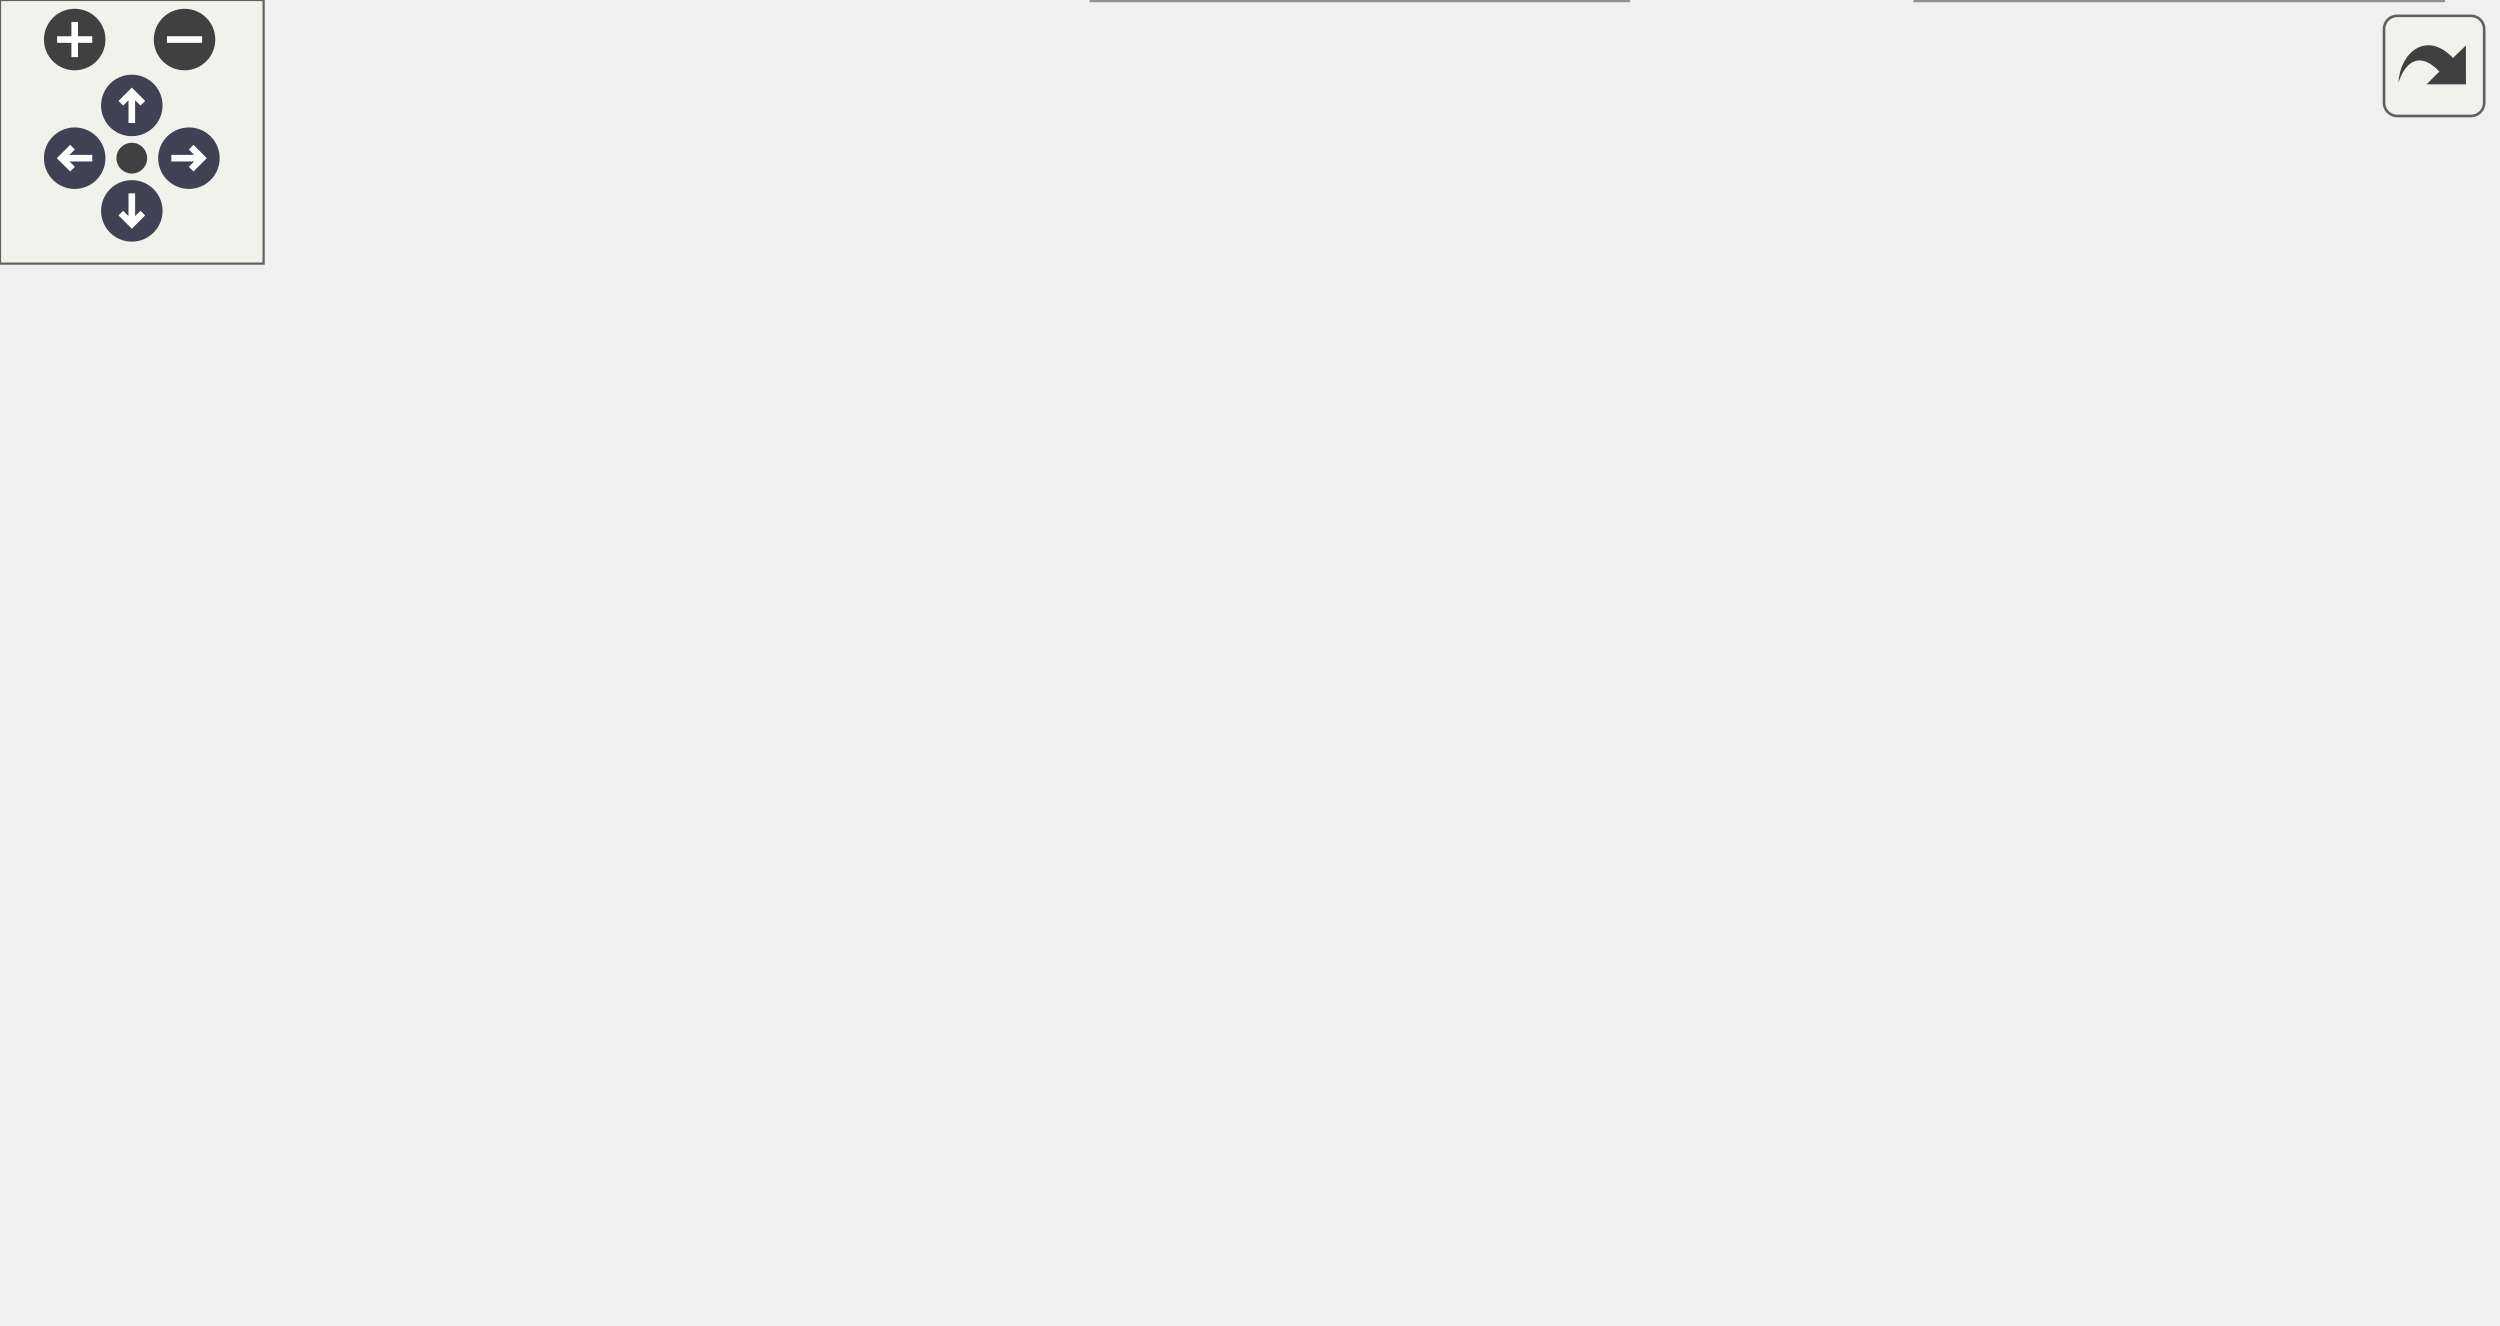
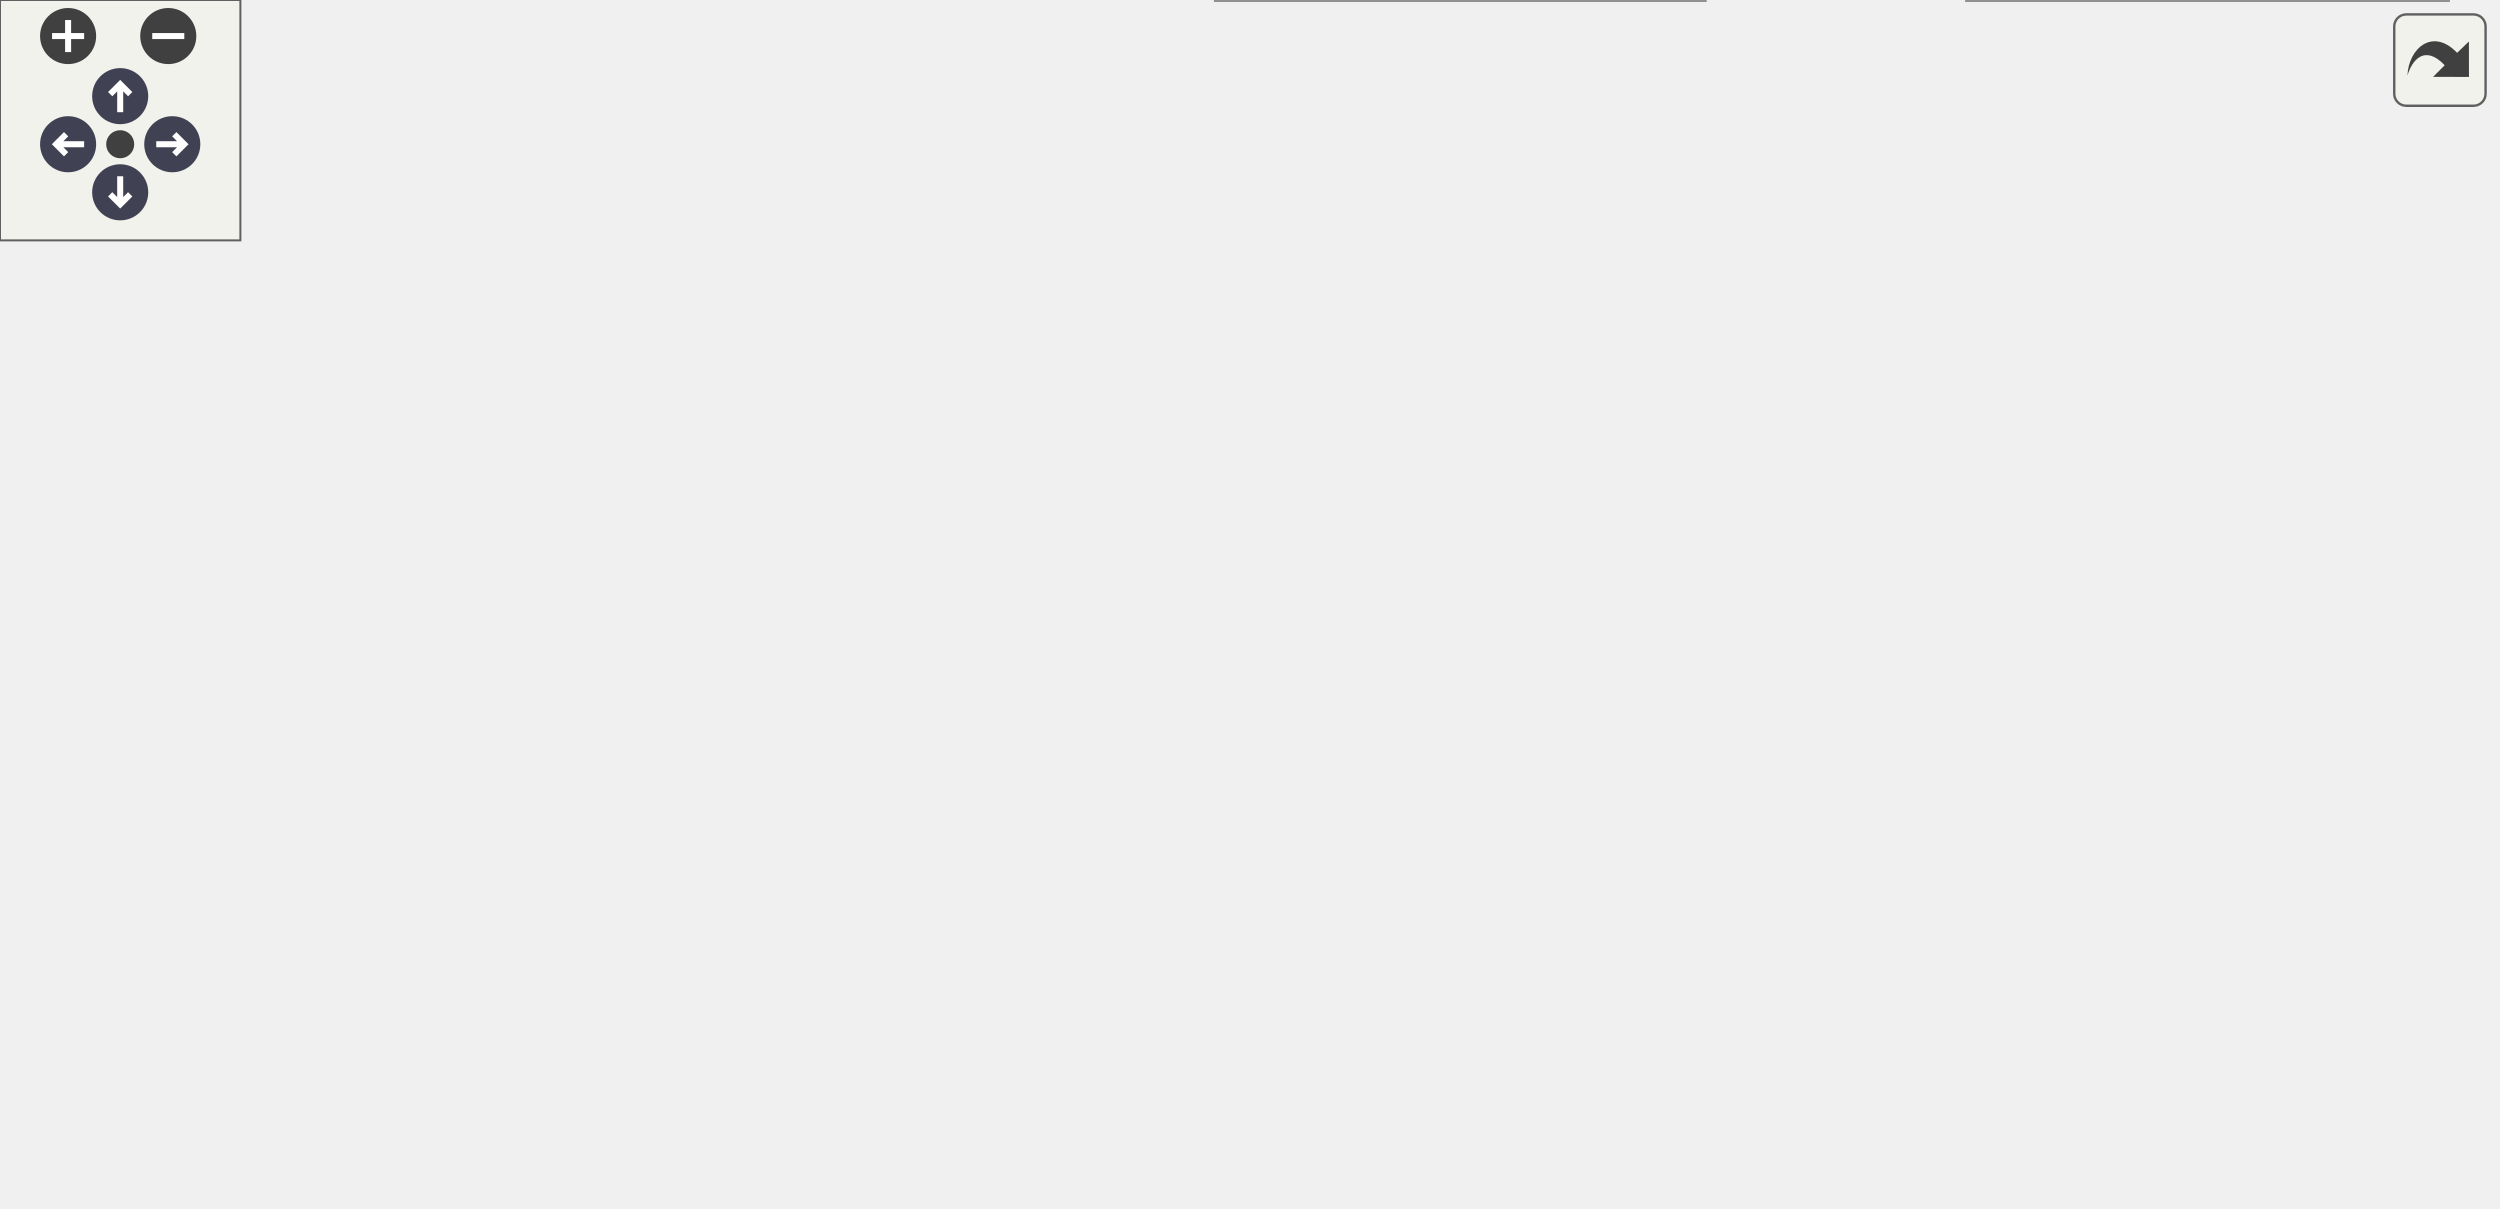
<svg xmlns="http://www.w3.org/2000/svg" xmlns:xlink="http://www.w3.org/1999/xlink" id="main" version="1.1" xml:space="preserve">
  <style type="text/css">
.node, .edge {opacity: 0.7;}
.node.selected, .edge.selected {opacity: 1;}
.edge:hover path { stroke: red; }
.edge:hover polygon { stroke: red; fill: red; }
</style>
  <defs>
    <circle id="rim" cx="0" cy="0" r="7" />
    <circle id="rim2" cx="0" cy="0" r="3.5" />
    <g id="zoomPlus">
      <use xlink:href="#rim" fill="#404040">
        <set attributeName="fill" to="#808080" begin="zoomplus.mouseover" end="zoomplus.mouseout" />
      </use>
      <path d="M-4,0h8M0,-4v8" fill="none" stroke="white" stroke-width="1.5" pointer-events="none" />
    </g>
    <g id="zoomMin">
      <use xlink:href="#rim" fill="#404040">
        <set attributeName="fill" to="#808080" begin="zoomminus.mouseover" end="zoomminus.mouseout" />
      </use>
      <path d="M-4,0h8" fill="none" stroke="white" stroke-width="1.5" pointer-events="none" />
    </g>
    <g id="arrowUp" transform="translate(30 24)">
      <use xlink:href="#rim" />
      <path pointer-events="none" fill="none" stroke="white" stroke-width="1.5" d="M0,-3.0v7 M-2.5,-0.5L0,-3.0L2.5,-0.5" />
    </g>
    <g id="arrowRight" transform="rotate(90) translate(36 -43)">
      <use xlink:href="#rim" />
      <path pointer-events="none" fill="none" stroke="white" stroke-width="1.5" d="M0,-3.0v7 M-2.5,-0.5L0,-3.0L2.5,-0.5" />
    </g>
    <g id="arrowDown" transform="rotate(180) translate(-30 -48)">
      <use xlink:href="#rim" />
      <path pointer-events="none" fill="none" stroke="white" stroke-width="1.5" d="M0,-3.0v7 M-2.5,-0.5L0,-3.0L2.5,-0.5" />
    </g>
    <g id="arrowLeft" transform="rotate(270) translate(-36 17)">
      <use xlink:href="#rim" />
      <path pointer-events="none" fill="none" stroke="white" stroke-width="1.5" d="M0,-3.0v7 M-2.5,-0.5L0,-3.0L2.5,-0.5" />
    </g>
    <g id="resetDef">
      <use xlink:href="#rim2" fill="#404040">
        <set attributeName="fill" to="#808080" begin="reset.mouseover" end="reset.mouseout" />
      </use>
    </g>
  </defs>
  <svg id="graph" class="graph">
    <g id="viewport">
      <g id="Node000001" class="node">
        <g id="a_Node000001">
          <a xlink:title=" ">
-             <polygon fill="#999999" stroke="#666666" points="71,-148 0,-148 0,-129 71,-129 71,-148" />
-             <text text-anchor="middle" x="35.5" y="-136" font-family="Helvetica,sans-Serif" font-size="10.00">Enemy::Init</text>
+             <polygon fill="#999999" stroke="#666666" points="71,-185 0,-185 0,-166 71,-166 71,-185" />
+             <text text-anchor="middle" x="35.5" y="-173" font-family="Helvetica,sans-Serif" font-size="10.00">Enemy::Init</text>
          </a>
        </g>
      </g>
      <g id="Node000002" class="node">
        <g id="a_Node000002">
          <a xlink:href="classEnemy.html#a0699b197ba3d5bff7539121991bf73d9" target="_top" xlink:title=" ">
-             <polygon fill="white" stroke="#666666" points="195,-204 107,-204 107,-185 195,-185 195,-204" />
-             <text text-anchor="middle" x="151" y="-192" font-family="Helvetica,sans-Serif" font-size="10.00">Enemy::Awake</text>
+             <polygon fill="white" stroke="#666666" points="222.5,-231 134.5,-231 134.5,-212 222.5,-212 222.5,-231" />
+             <text text-anchor="middle" x="178.5" y="-219" font-family="Helvetica,sans-Serif" font-size="10.00">Enemy::Awake</text>
          </a>
        </g>
      </g>
      <g id="edge1_Node000001_Node000002" class="edge">
        <g id="a_edge1_Node000001_Node000002">
          <a xlink:title=" ">
-             <path fill="none" stroke="#63b8ff" d="M56.01,-148.13C74.07,-157.04 101.13,-170.39 121.58,-180.48" />
-             <polygon fill="#63b8ff" stroke="#63b8ff" points="120.23,-183.71 130.74,-185 123.32,-177.44 120.23,-183.71" />
+             <path fill="none" stroke="#63b8ff" d="M65.72,-185.03C86.79,-191.91 115.48,-201.27 138.51,-208.78" />
+             <polygon fill="#63b8ff" stroke="#63b8ff" points="137.73,-212.21 148.32,-211.98 139.9,-205.55 137.73,-212.21" />
          </a>
        </g>
      </g>
      <g id="Node000004" class="node">
        <g id="a_Node000004">
-           <a xlink:href="classEnemy.html#a64ee0cc6fb8a3424d486537efb8205d8" target="_top" xlink:title=" ">
-             <polygon fill="white" stroke="#666666" points="190.5,-130 111.5,-130 111.5,-111 190.5,-111 190.5,-130" />
-             <text text-anchor="middle" x="151" y="-118" font-family="Helvetica,sans-Serif" font-size="10.00">Enemy::Start</text>
+           <a xlink:href="classCInspectorUI.html#abce0acbca04254ac1d87a98791609f9b" target="_top" xlink:title=" ">
+             <polygon fill="white" stroke="#666666" points="250,-185 107,-185 107,-166 250,-166 250,-185" />
+             <text text-anchor="middle" x="178.5" y="-173" font-family="Helvetica,sans-Serif" font-size="10.00">CInspectorUI::GetInstance</text>
          </a>
        </g>
      </g>
      <g id="edge3_Node000001_Node000004" class="edge">
        <g id="a_edge3_Node000001_Node000004">
          <a xlink:title=" ">
-             <path fill="none" stroke="#63b8ff" d="M71.17,-133C80.66,-131.5 91.12,-129.84 101.23,-128.23" />
-             <polygon fill="#63b8ff" stroke="#63b8ff" points="101.85,-131.68 111.18,-126.66 100.76,-124.77 101.85,-131.68" />
+             <path fill="none" stroke="#63b8ff" d="M71.35,-175.5C79.23,-175.5 87.92,-175.5 96.83,-175.5" />
+             <polygon fill="#63b8ff" stroke="#63b8ff" points="96.95,-179 106.95,-175.5 96.95,-172 96.95,-179" />
+           </a>
+         </g>
+       </g>
+       <g id="Node000005" class="node">
+         <g id="a_Node000005">
+           <a xlink:href="classEnemy.html#a64ee0cc6fb8a3424d486537efb8205d8" target="_top" xlink:title=" ">
+             <polygon fill="white" stroke="#666666" points="218,-130 139,-130 139,-111 218,-111 218,-130" />
+             <text text-anchor="middle" x="178.5" y="-118" font-family="Helvetica,sans-Serif" font-size="10.00">Enemy::Start</text>
+           </a>
+         </g>
+       </g>
+       <g id="edge4_Node000001_Node000005" class="edge">
+         <g id="a_edge4_Node000001_Node000005">
+           <a xlink:title=" ">
+             <path fill="none" stroke="#63b8ff" d="M61.06,-165.92C83.77,-157.06 117.74,-143.81 143.13,-133.91" />
+             <polygon fill="#63b8ff" stroke="#63b8ff" points="144.7,-137.05 152.75,-130.16 142.16,-130.53 144.7,-137.05" />
          </a>
        </g>
      </g>
      <g id="Node000003" class="node">
        <g id="a_Node000003">
          <a xlink:href="classCObject.html#ae27f466c6d2e24ad32831214d8150bc7" target="_top" xlink:title=" ">
-             <polygon fill="white" stroke="#666666" points="364.5,-241 254.5,-241 254.5,-222 364.5,-222 364.5,-241" />
-             <text text-anchor="middle" x="309.5" y="-229" font-family="Helvetica,sans-Serif" font-size="10.00">CObject::SetVisible</text>
+             <polygon fill="white" stroke="#666666" points="419.5,-241 309.5,-241 309.5,-222 419.5,-222 419.5,-241" />
+             <text text-anchor="middle" x="364.5" y="-229" font-family="Helvetica,sans-Serif" font-size="10.00">CObject::SetVisible</text>
          </a>
        </g>
      </g>
      <g id="edge2_Node000002_Node000003" class="edge">
        <g id="a_edge2_Node000002_Node000003">
          <a xlink:title=" ">
-             <path fill="none" stroke="#63b8ff" d="M191.37,-204.03C204.02,-207.08 218.1,-210.45 231,-213.5 239.5,-215.51 248.52,-217.62 257.3,-219.67" />
-             <polygon fill="#63b8ff" stroke="#63b8ff" points="256.53,-223.08 267.06,-221.94 258.11,-216.26 256.53,-223.08" />
-           </a>
-         </g>
-       </g>
-       <g id="Node000005" class="node">
-         <g id="a_Node000005">
-           <a xlink:href="classStateMachine.html#a9fe0f89cc8a27947124d6230f930e224" target="_top" xlink:title=" ">
-             <polygon fill="white" stroke="#666666" points="385.5,-204 233.5,-204 233.5,-185 385.5,-185 385.5,-204" />
-             <text text-anchor="middle" x="309.5" y="-192" font-family="Helvetica,sans-Serif" font-size="10.00">StateMachine::ChangeState</text>
-           </a>
-         </g>
-       </g>
-       <g id="edge4_Node000004_Node000005" class="edge">
-         <g id="a_edge4_Node000004_Node000005">
-           <a xlink:title=" ">
-             <path fill="none" stroke="#63b8ff" d="M162.66,-130.15C177.1,-142.7 204.17,-164.44 231,-176.5 235.61,-178.57 240.48,-180.42 245.44,-182.06" />
-             <polygon fill="#63b8ff" stroke="#63b8ff" points="244.48,-185.43 255.07,-184.98 246.51,-178.73 244.48,-185.43" />
+             <path fill="none" stroke="#63b8ff" d="M222.64,-223.84C245.42,-225.08 273.83,-226.63 299.15,-228" />
+             <polygon fill="#63b8ff" stroke="#63b8ff" points="299.25,-231.51 309.42,-228.56 299.63,-224.52 299.25,-231.51" />
          </a>
        </g>
      </g>
      <g id="Node000006" class="node">
        <g id="a_Node000006">
-           <a xlink:href="classObjectManager.html#aa3effb46aaa14ce422f1ba657b514446" target="_top" xlink:title=" ">
-             <polygon fill="white" stroke="#666666" points="387,-167 232,-167 232,-148 387,-148 387,-167" />
-             <text text-anchor="middle" x="309.5" y="-155" font-family="Helvetica,sans-Serif" font-size="10.00">ObjectManager::GetInstance</text>
-           </a>
-         </g>
-       </g>
-       <g id="edge5_Node000004_Node000006" class="edge">
-         <g id="a_edge5_Node000004_Node000006">
-           <a xlink:title=" ">
-             <path fill="none" stroke="#63b8ff" d="M190.56,-129.84C203.42,-132.93 217.82,-136.38 231,-139.5 239.5,-141.51 248.52,-143.62 257.3,-145.67" />
-             <polygon fill="#63b8ff" stroke="#63b8ff" points="256.53,-149.08 267.06,-147.94 258.11,-142.26 256.53,-149.08" />
+           <a xlink:href="classStateMachine.html#a9fe0f89cc8a27947124d6230f930e224" target="_top" xlink:title=" ">
+             <polygon fill="white" stroke="#666666" points="440.5,-204 288.5,-204 288.5,-185 440.5,-185 440.5,-204" />
+             <text text-anchor="middle" x="364.5" y="-192" font-family="Helvetica,sans-Serif" font-size="10.00">StateMachine::ChangeState</text>
+           </a>
+         </g>
+       </g>
+       <g id="edge5_Node000005_Node000006" class="edge">
+         <g id="a_edge5_Node000005_Node000006">
+           <a xlink:title=" ">
+             <path fill="none" stroke="#63b8ff" d="M197.77,-130.07C212,-137.53 232.26,-148.17 250,-157.5 266.01,-165.93 269.05,-170.18 286,-176.5 291.78,-178.65 297.89,-180.6 304.06,-182.35" />
+             <polygon fill="#63b8ff" stroke="#63b8ff" points="303.17,-185.74 313.74,-184.94 304.98,-178.98 303.17,-185.74" />
          </a>
        </g>
      </g>
      <g id="Node000007" class="node">
        <g id="a_Node000007">
+           <a xlink:href="classObjectManager.html#aa3effb46aaa14ce422f1ba657b514446" target="_top" xlink:title=" ">
+             <polygon fill="white" stroke="#666666" points="442,-167 287,-167 287,-148 442,-148 442,-167" />
+             <text text-anchor="middle" x="364.5" y="-155" font-family="Helvetica,sans-Serif" font-size="10.00">ObjectManager::GetInstance</text>
+           </a>
+         </g>
+       </g>
+       <g id="edge6_Node000005_Node000007" class="edge">
+         <g id="a_edge6_Node000005_Node000007">
+           <a xlink:title=" ">
+             <path fill="none" stroke="#63b8ff" d="M218.07,-128.26C243.62,-133.39 277.58,-140.22 306.25,-145.99" />
+             <polygon fill="#63b8ff" stroke="#63b8ff" points="305.66,-149.44 316.15,-147.98 307.04,-142.58 305.66,-149.44" />
+           </a>
+         </g>
+       </g>
+       <g id="Node000008" class="node">
+         <g id="a_Node000008">
          <a xlink:href="classObjectManager.html#abcaffd5bfd414d3fe89c2334e246ade0" target="_top" xlink:title=" ">
-             <polygon fill="white" stroke="#666666" points="388,-130 231,-130 231,-111 388,-111 388,-130" />
-             <text text-anchor="middle" x="309.5" y="-118" font-family="Helvetica,sans-Serif" font-size="10.00">ObjectManager::GetManager</text>
-           </a>
-         </g>
-       </g>
-       <g id="edge6_Node000004_Node000007" class="edge">
-         <g id="a_edge6_Node000004_Node000007">
-           <a xlink:title=" ">
-             <path fill="none" stroke="#63b8ff" d="M190.69,-120.5C199.95,-120.5 210.21,-120.5 220.7,-120.5" />
-             <polygon fill="#63b8ff" stroke="#63b8ff" points="220.81,-124 230.81,-120.5 220.81,-117 220.81,-124" />
+             <polygon fill="white" stroke="#666666" points="443,-130 286,-130 286,-111 443,-111 443,-130" />
+             <text text-anchor="middle" x="364.5" y="-118" font-family="Helvetica,sans-Serif" font-size="10.00">ObjectManager::GetManager</text>
+           </a>
+         </g>
+       </g>
+       <g id="edge7_Node000005_Node000008" class="edge">
+         <g id="a_edge7_Node000005_Node000008">
+           <a xlink:title=" ">
+             <path fill="none" stroke="#63b8ff" d="M218.07,-120.5C234.93,-120.5 255.45,-120.5 275.7,-120.5" />
+             <polygon fill="#63b8ff" stroke="#63b8ff" points="275.92,-124 285.92,-120.5 275.92,-117 275.92,-124" />
+           </a>
+         </g>
+       </g>
+       <g id="Node000010" class="node">
+         <g id="a_Node000010">
+           <a xlink:href="classEnemyCounter.html#ab3d72a090f38dc5fb9aef84f743410df" target="_top" xlink:title=" ">
+             <polygon fill="white" stroke="#666666" points="441,-93 288,-93 288,-74 441,-74 441,-93" />
+             <text text-anchor="middle" x="364.5" y="-81" font-family="Helvetica,sans-Serif" font-size="10.00">EnemyCounter::Instantiated</text>
+           </a>
+         </g>
+       </g>
+       <g id="edge9_Node000005_Node000010" class="edge">
+         <g id="a_edge9_Node000005_Node000010">
+           <a xlink:title=" ">
+             <path fill="none" stroke="#63b8ff" d="M218.07,-112.74C243.62,-107.61 277.58,-100.78 306.25,-95.01" />
+             <polygon fill="#63b8ff" stroke="#63b8ff" points="307.04,-98.42 316.15,-93.02 305.66,-91.56 307.04,-98.42" />
+           </a>
+         </g>
+       </g>
+       <g id="Node000012" class="node">
+         <g id="a_Node000012">
+           <a xlink:href="classStateMachine.html#a516bd5eeabb4844334d7716f125e2795" target="_top" xlink:title=" ">
+             <polygon fill="white" stroke="#666666" points="433,-56 296,-56 296,-37 433,-37 433,-56" />
+             <text text-anchor="middle" x="364.5" y="-44" font-family="Helvetica,sans-Serif" font-size="10.00">StateMachine::SetOwner</text>
+           </a>
+         </g>
+       </g>
+       <g id="edge11_Node000005_Node000012" class="edge">
+         <g id="a_edge11_Node000005_Node000012">
+           <a xlink:title=" ">
+             <path fill="none" stroke="#63b8ff" d="M195.19,-110.89C215.5,-98.81 252.29,-78.13 286,-65.5 292.69,-62.99 299.83,-60.73 306.96,-58.7" />
+             <polygon fill="#63b8ff" stroke="#63b8ff" points="307.9,-62.07 316.65,-56.1 306.08,-55.31 307.9,-62.07" />
+           </a>
+         </g>
+       </g>
+       <g id="Node000013" class="node">
+         <g id="a_Node000013">
+           <a xlink:href="classC3D__Object.html#a894e7e1379753e8a3771b640172ce8e4" target="_top" xlink:title=" ">
+             <polygon fill="white" stroke="#666666" points="425.5,-19 303.5,-19 303.5,0 425.5,0 425.5,-19" />
+             <text text-anchor="middle" x="364.5" y="-7" font-family="Helvetica,sans-Serif" font-size="10.00">C3D_Object::SetScale</text>
+           </a>
+         </g>
+       </g>
+       <g id="edge12_Node000005_Node000013" class="edge">
+         <g id="a_edge12_Node000005_Node000013">
+           <a xlink:title=" ">
+             <path fill="none" stroke="#63b8ff" d="M187.8,-110.75C204.44,-91.86 243.88,-50.24 286,-28.5 290.58,-26.14 295.46,-24.06 300.46,-22.24" />
+             <polygon fill="#63b8ff" stroke="#63b8ff" points="301.78,-25.49 310.18,-19.03 299.58,-18.84 301.78,-25.49" />
          </a>
        </g>
      </g>
      <g id="Node000009" class="node">
        <g id="a_Node000009">
-           <a xlink:href="classEnemyCounter.html#ab3d72a090f38dc5fb9aef84f743410df" target="_top" xlink:title=" ">
-             <polygon fill="white" stroke="#666666" points="386,-93 233,-93 233,-74 386,-74 386,-93" />
-             <text text-anchor="middle" x="309.5" y="-81" font-family="Helvetica,sans-Serif" font-size="10.00">EnemyCounter::Instantiated</text>
-           </a>
-         </g>
-       </g>
-       <g id="edge8_Node000004_Node000009" class="edge">
-         <g id="a_edge8_Node000004_Node000009">
-           <a xlink:title=" ">
-             <path fill="none" stroke="#63b8ff" d="M190.69,-111.35C211.09,-106.53 236.38,-100.55 258.28,-95.37" />
-             <polygon fill="#63b8ff" stroke="#63b8ff" points="259.15,-98.76 268.08,-93.06 257.54,-91.95 259.15,-98.76" />
+           <a xlink:href="classCObject.html#a71540f70991d2a909cf7a7fcbf683dc7" target="_top" xlink:title=" ">
+             <polygon fill="white" stroke="#666666" points="618,-130 484,-130 484,-111 618,-111 618,-130" />
+             <text text-anchor="middle" x="551" y="-118" font-family="Helvetica,sans-Serif" font-size="10.00">CObject::GetComponent</text>
+           </a>
+         </g>
+       </g>
+       <g id="edge8_Node000008_Node000009" class="edge">
+         <g id="a_edge8_Node000008_Node000009">
+           <a xlink:title=" ">
+             <path fill="none" stroke="#63b8ff" d="M443.21,-120.5C453.22,-120.5 463.47,-120.5 473.47,-120.5" />
+             <polygon fill="#63b8ff" stroke="#63b8ff" points="473.77,-124 483.77,-120.5 473.77,-117 473.77,-124" />
          </a>
        </g>
      </g>
      <g id="Node000011" class="node">
        <g id="a_Node000011">
-           <a xlink:href="classStateMachine.html#a516bd5eeabb4844334d7716f125e2795" target="_top" xlink:title=" ">
-             <polygon fill="white" stroke="#666666" points="378,-56 241,-56 241,-37 378,-37 378,-56" />
-             <text text-anchor="middle" x="309.5" y="-44" font-family="Helvetica,sans-Serif" font-size="10.00">StateMachine::SetOwner</text>
-           </a>
-         </g>
-       </g>
-       <g id="edge10_Node000004_Node000011" class="edge">
-         <g id="a_edge10_Node000004_Node000011">
-           <a xlink:title=" ">
-             <path fill="none" stroke="#63b8ff" d="M162.97,-110.87C177.53,-98.58 204.5,-77.47 231,-65.5 236.42,-63.05 242.2,-60.89 248.07,-58.99" />
-             <polygon fill="#63b8ff" stroke="#63b8ff" points="249.4,-62.24 257.98,-56.03 247.39,-55.54 249.4,-62.24" />
-           </a>
-         </g>
-       </g>
-       <g id="Node000012" class="node">
-         <g id="a_Node000012">
-           <a xlink:href="classC3D__Object.html#a894e7e1379753e8a3771b640172ce8e4" target="_top" xlink:title=" ">
-             <polygon fill="white" stroke="#666666" points="370.5,-19 248.5,-19 248.5,0 370.5,0 370.5,-19" />
-             <text text-anchor="middle" x="309.5" y="-7" font-family="Helvetica,sans-Serif" font-size="10.00">C3D_Object::SetScale</text>
-           </a>
-         </g>
-       </g>
-       <g id="edge11_Node000004_Node000012" class="edge">
-         <g id="a_edge11_Node000004_Node000012">
-           <a xlink:title=" ">
-             <path fill="none" stroke="#63b8ff" d="M157.36,-110.98C168.49,-92.12 196.02,-49.99 231,-28.5 234.59,-26.3 238.41,-24.35 242.37,-22.63" />
-             <polygon fill="#63b8ff" stroke="#63b8ff" points="243.72,-25.86 251.8,-19.01 241.21,-19.33 243.72,-25.86" />
-           </a>
-         </g>
-       </g>
-       <g id="Node000008" class="node">
-         <g id="a_Node000008">
-           <a xlink:href="classCObject.html#a71540f70991d2a909cf7a7fcbf683dc7" target="_top" xlink:title=" ">
-             <polygon fill="white" stroke="#666666" points="563,-130 429,-130 429,-111 563,-111 563,-130" />
-             <text text-anchor="middle" x="496" y="-118" font-family="Helvetica,sans-Serif" font-size="10.00">CObject::GetComponent</text>
-           </a>
-         </g>
-       </g>
-       <g id="edge7_Node000007_Node000008" class="edge">
-         <g id="a_edge7_Node000007_Node000008">
-           <a xlink:title=" ">
-             <path fill="none" stroke="#63b8ff" d="M388.21,-120.5C398.22,-120.5 408.47,-120.5 418.47,-120.5" />
-             <polygon fill="#63b8ff" stroke="#63b8ff" points="418.77,-124 428.77,-120.5 418.77,-117 418.77,-124" />
-           </a>
-         </g>
-       </g>
-       <g id="Node000010" class="node">
-         <g id="a_Node000010">
          <a xlink:href="classEnemyCounter.html#aae92c2c4ccc897be66a820258938aa99" target="_top" xlink:title=" ">
-             <polygon fill="white" stroke="#666666" points="568,-93 424,-93 424,-74 568,-74 568,-93" />
-             <text text-anchor="middle" x="496" y="-81" font-family="Helvetica,sans-Serif" font-size="10.00">EnemyCounter::Increment</text>
-           </a>
-         </g>
-       </g>
-       <g id="edge9_Node000009_Node000010" class="edge">
-         <g id="a_edge9_Node000009_Node000010">
-           <a xlink:title=" ">
-             <path fill="none" stroke="#63b8ff" d="M386.08,-83.5C395.19,-83.5 404.52,-83.5 413.71,-83.5" />
-             <polygon fill="#63b8ff" stroke="#63b8ff" points="414,-87 424,-83.5 414,-80 414,-87" />
-           </a>
-         </g>
-       </g>
-       <g id="Node000013" class="node">
-         <g id="a_Node000013">
+             <polygon fill="white" stroke="#666666" points="623,-93 479,-93 479,-74 623,-74 623,-93" />
+             <text text-anchor="middle" x="551" y="-81" font-family="Helvetica,sans-Serif" font-size="10.00">EnemyCounter::Increment</text>
+           </a>
+         </g>
+       </g>
+       <g id="edge10_Node000010_Node000011" class="edge">
+         <g id="a_edge10_Node000010_Node000011">
+           <a xlink:title=" ">
+             <path fill="none" stroke="#63b8ff" d="M441.08,-83.5C450.19,-83.5 459.52,-83.5 468.71,-83.5" />
+             <polygon fill="#63b8ff" stroke="#63b8ff" points="469,-87 479,-83.5 469,-80 469,-87" />
+           </a>
+         </g>
+       </g>
+       <g id="Node000014" class="node">
+         <g id="a_Node000014">
          <a xlink:href="classCTransform.html#a46595c03d572680a0d4e42526f541633" target="_top" xlink:title=" ">
-             <polygon fill="white" stroke="#666666" points="556,-19 436,-19 436,0 556,0 556,-19" />
-             <text text-anchor="middle" x="496" y="-7" font-family="Helvetica,sans-Serif" font-size="10.00">CTransform::SetScale</text>
-           </a>
-         </g>
-       </g>
-       <g id="edge12_Node000012_Node000013" class="edge">
-         <g id="a_edge12_Node000012_Node000013">
-           <a xlink:title=" ">
-             <path fill="none" stroke="#63b8ff" d="M370.66,-9.5C388.23,-9.5 407.58,-9.5 425.68,-9.5" />
-             <polygon fill="#63b8ff" stroke="#63b8ff" points="425.87,-13 435.87,-9.5 425.87,-6 425.87,-13" />
+             <polygon fill="white" stroke="#666666" points="611,-19 491,-19 491,0 611,0 611,-19" />
+             <text text-anchor="middle" x="551" y="-7" font-family="Helvetica,sans-Serif" font-size="10.00">CTransform::SetScale</text>
+           </a>
+         </g>
+       </g>
+       <g id="edge13_Node000013_Node000014" class="edge">
+         <g id="a_edge13_Node000013_Node000014">
+           <a xlink:title=" ">
+             <path fill="none" stroke="#63b8ff" d="M425.66,-9.5C443.23,-9.5 462.58,-9.5 480.68,-9.5" />
+             <polygon fill="#63b8ff" stroke="#63b8ff" points="480.87,-13 490.87,-9.5 480.87,-6 480.87,-13" />
          </a>
        </g>
      </g>
    </g>
  </svg>
  <g id="navigator" transform="translate(0 0)" fill="#404254">
    <rect fill="#f2f5e9" fill-opacity="0.5" stroke="#606060" stroke-width=".5" x="0" y="0" width="60" height="60" />
    <use id="zoomplus" xlink:href="#zoomPlus" x="17" y="9" />
    <use id="zoomminus" xlink:href="#zoomMin" x="42" y="9" />
    <use id="reset" xlink:href="#resetDef" x="30" y="36" />
    <use id="arrowup" xlink:href="#arrowUp" x="0" y="0" />
    <use id="arrowright" xlink:href="#arrowRight" x="0" y="0" />
    <use id="arrowdown" xlink:href="#arrowDown" x="0" y="0" />
    <use id="arrowleft" xlink:href="#arrowLeft" x="0" y="0" />
  </g>
  <svg viewBox="0 0 15 15" width="100%" height="30px" preserveAspectRatio="xMaxYMin meet">
    <g id="arrow_out" transform="scale(0.3 0.3)">
      <a xlink:href="classEnemy_a0af6416bc431c1ff2d3fb7f8441950c2_cgraph_org.svg" target="_base">
        <rect id="button" ry="5" rx="5" y="6" x="6" height="38" width="38" fill="#f2f5e9" fill-opacity="0.5" stroke="#606060" stroke-width="1.0" />
        <path id="arrow" d="M 11.5,31.437 C 11.94,20.098 22.043,11.323 32.159,21.979 L 37.069,17.246 C 37.069,17.246 37.088,32 37.088,32 L 22.16,31.978 C 22.16,31.978 26.998,27.14 26.998,27.14 C 18.529,18.264 13.292,25.23 11.5,31.437 z" style="fill:#404040;" />
      </a>
    </g>
  </svg>
  <style type="text/css">

[data-mouse-over-selected='false'] { opacity: 0.7; }
[data-mouse-over-selected='true']  { opacity: 1.0; }

</style>
</svg>
